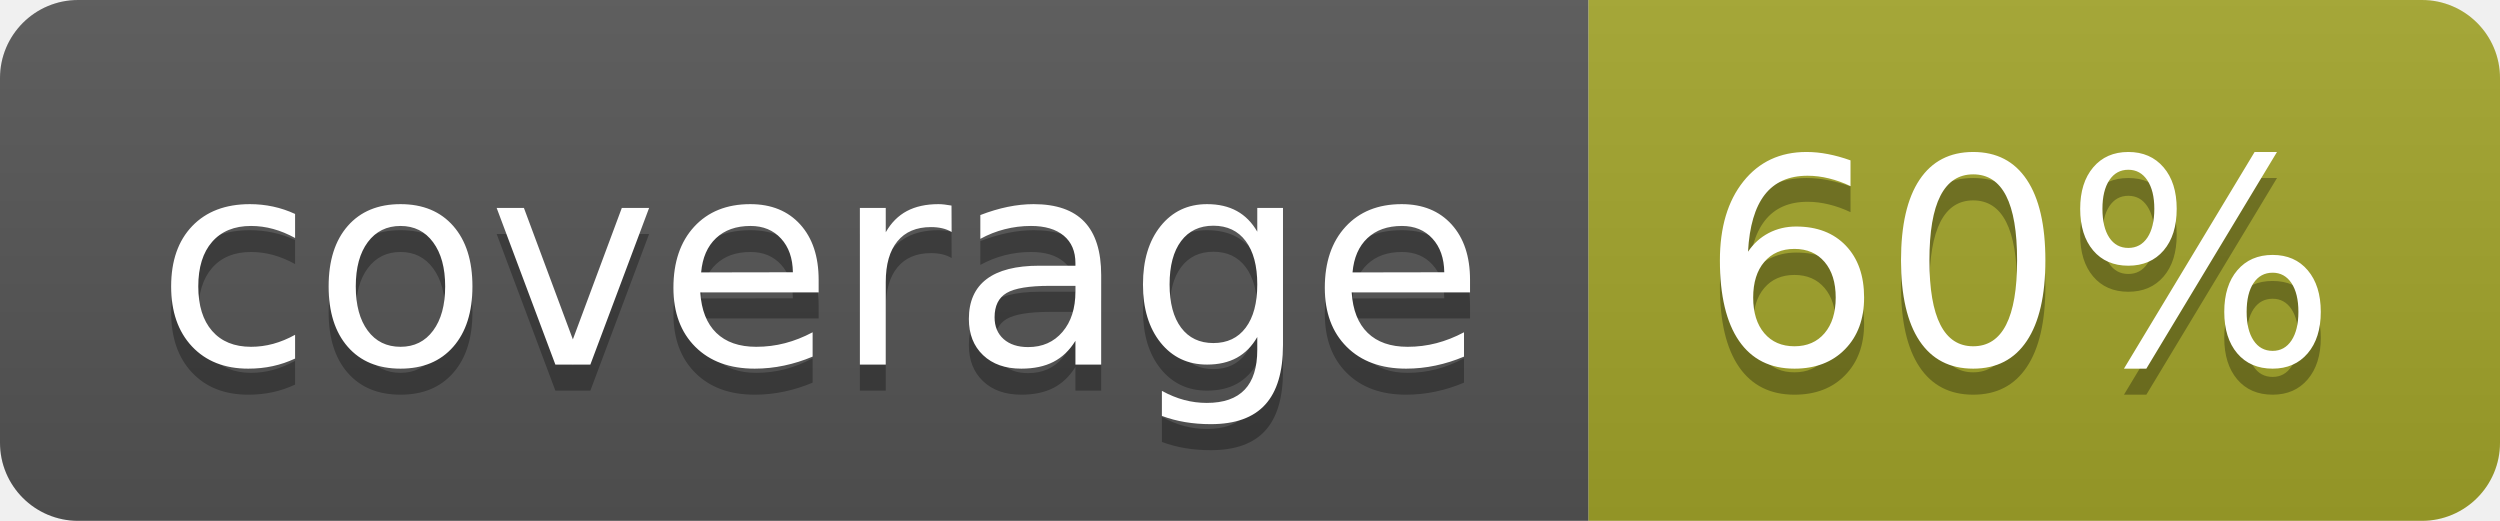
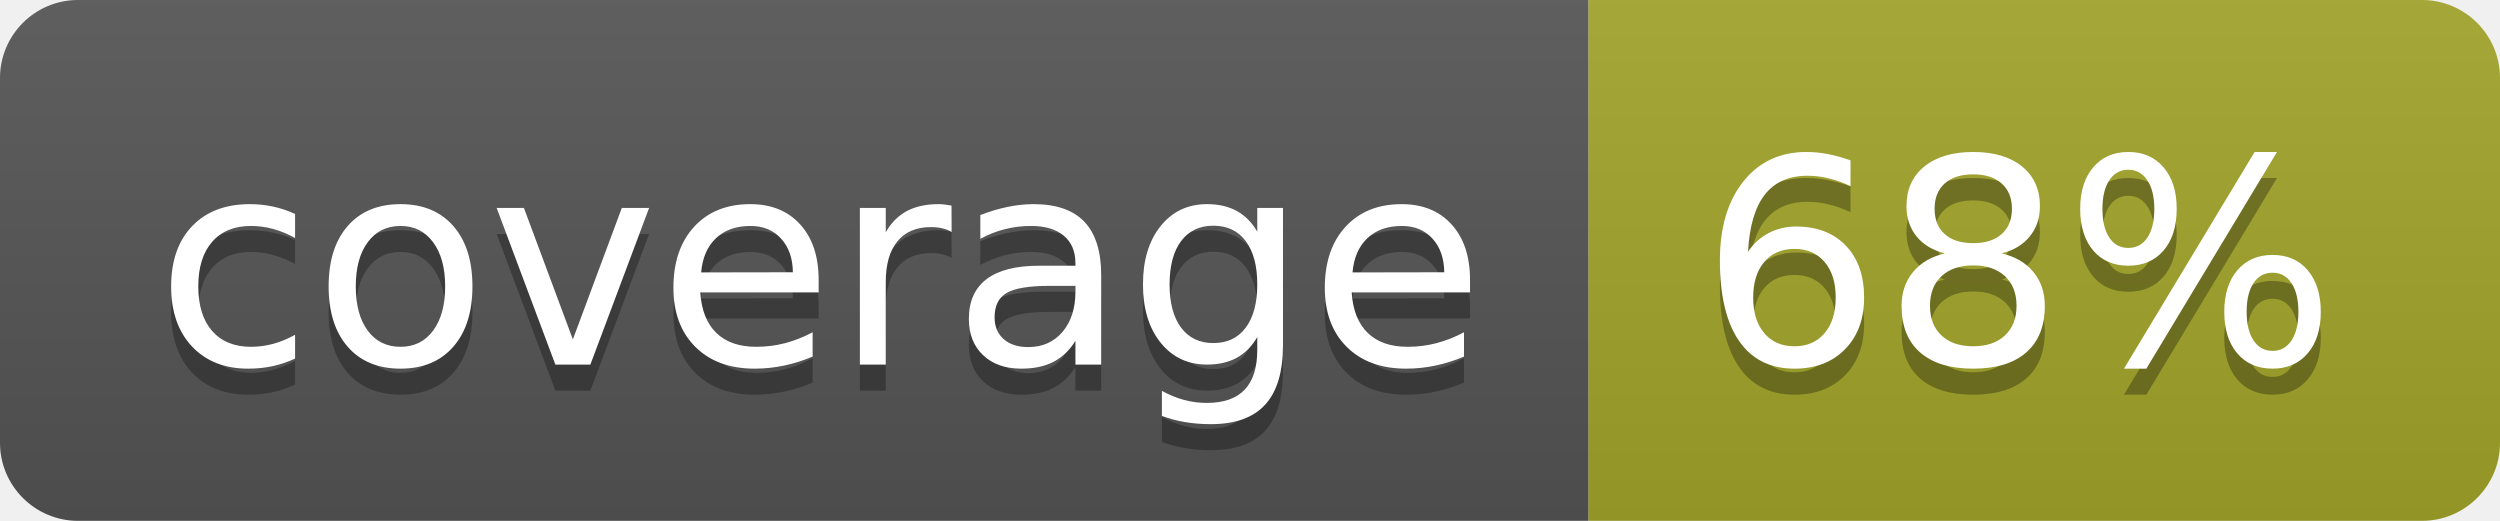
<svg xmlns="http://www.w3.org/2000/svg" width="96" height="20">
  <linearGradient id="b" x2="0" y2="100%">
    <stop offset="0" stop-color="#bbb" stop-opacity=".1" />
    <stop offset="1" stop-opacity=".1" />
  </linearGradient>
  <clipPath id="a">
    <rect width="96" height="20" rx="3" fill="#fff" />
  </clipPath>
  <g clip-path="url(#a)">
    <path fill="#555" d="M0 0h61v20H0z" />
    <path fill="#A3A52A" d="M61 0h35v20H61z" />
    <path fill="url(#b)" d="M0 0h96v20H0z" />
  </g>
  <g fill="#fff" text-anchor="middle" font-family="DejaVu Sans,Verdana,Geneva,sans-serif" font-size="110">
    <text x="315" y="150" fill="#010101" fill-opacity=".3" transform="scale(.1)" textLength="510">coverage</text>
    <text x="315" y="140" transform="scale(.1)" textLength="510">coverage</text>
-     <text x="775" y="150" fill="#010101" fill-opacity=".3" transform="scale(.1)" textLength="250">60%</text>
-     <text x="775" y="140" transform="scale(.1)" textLength="250">60%</text>
+     <text x="775" y="150" fill="#010101" fill-opacity=".3" transform="scale(.1)" textLength="250">68%</text>
+     <text x="775" y="140" transform="scale(.1)" textLength="250">68%</text>
  </g>
</svg>
